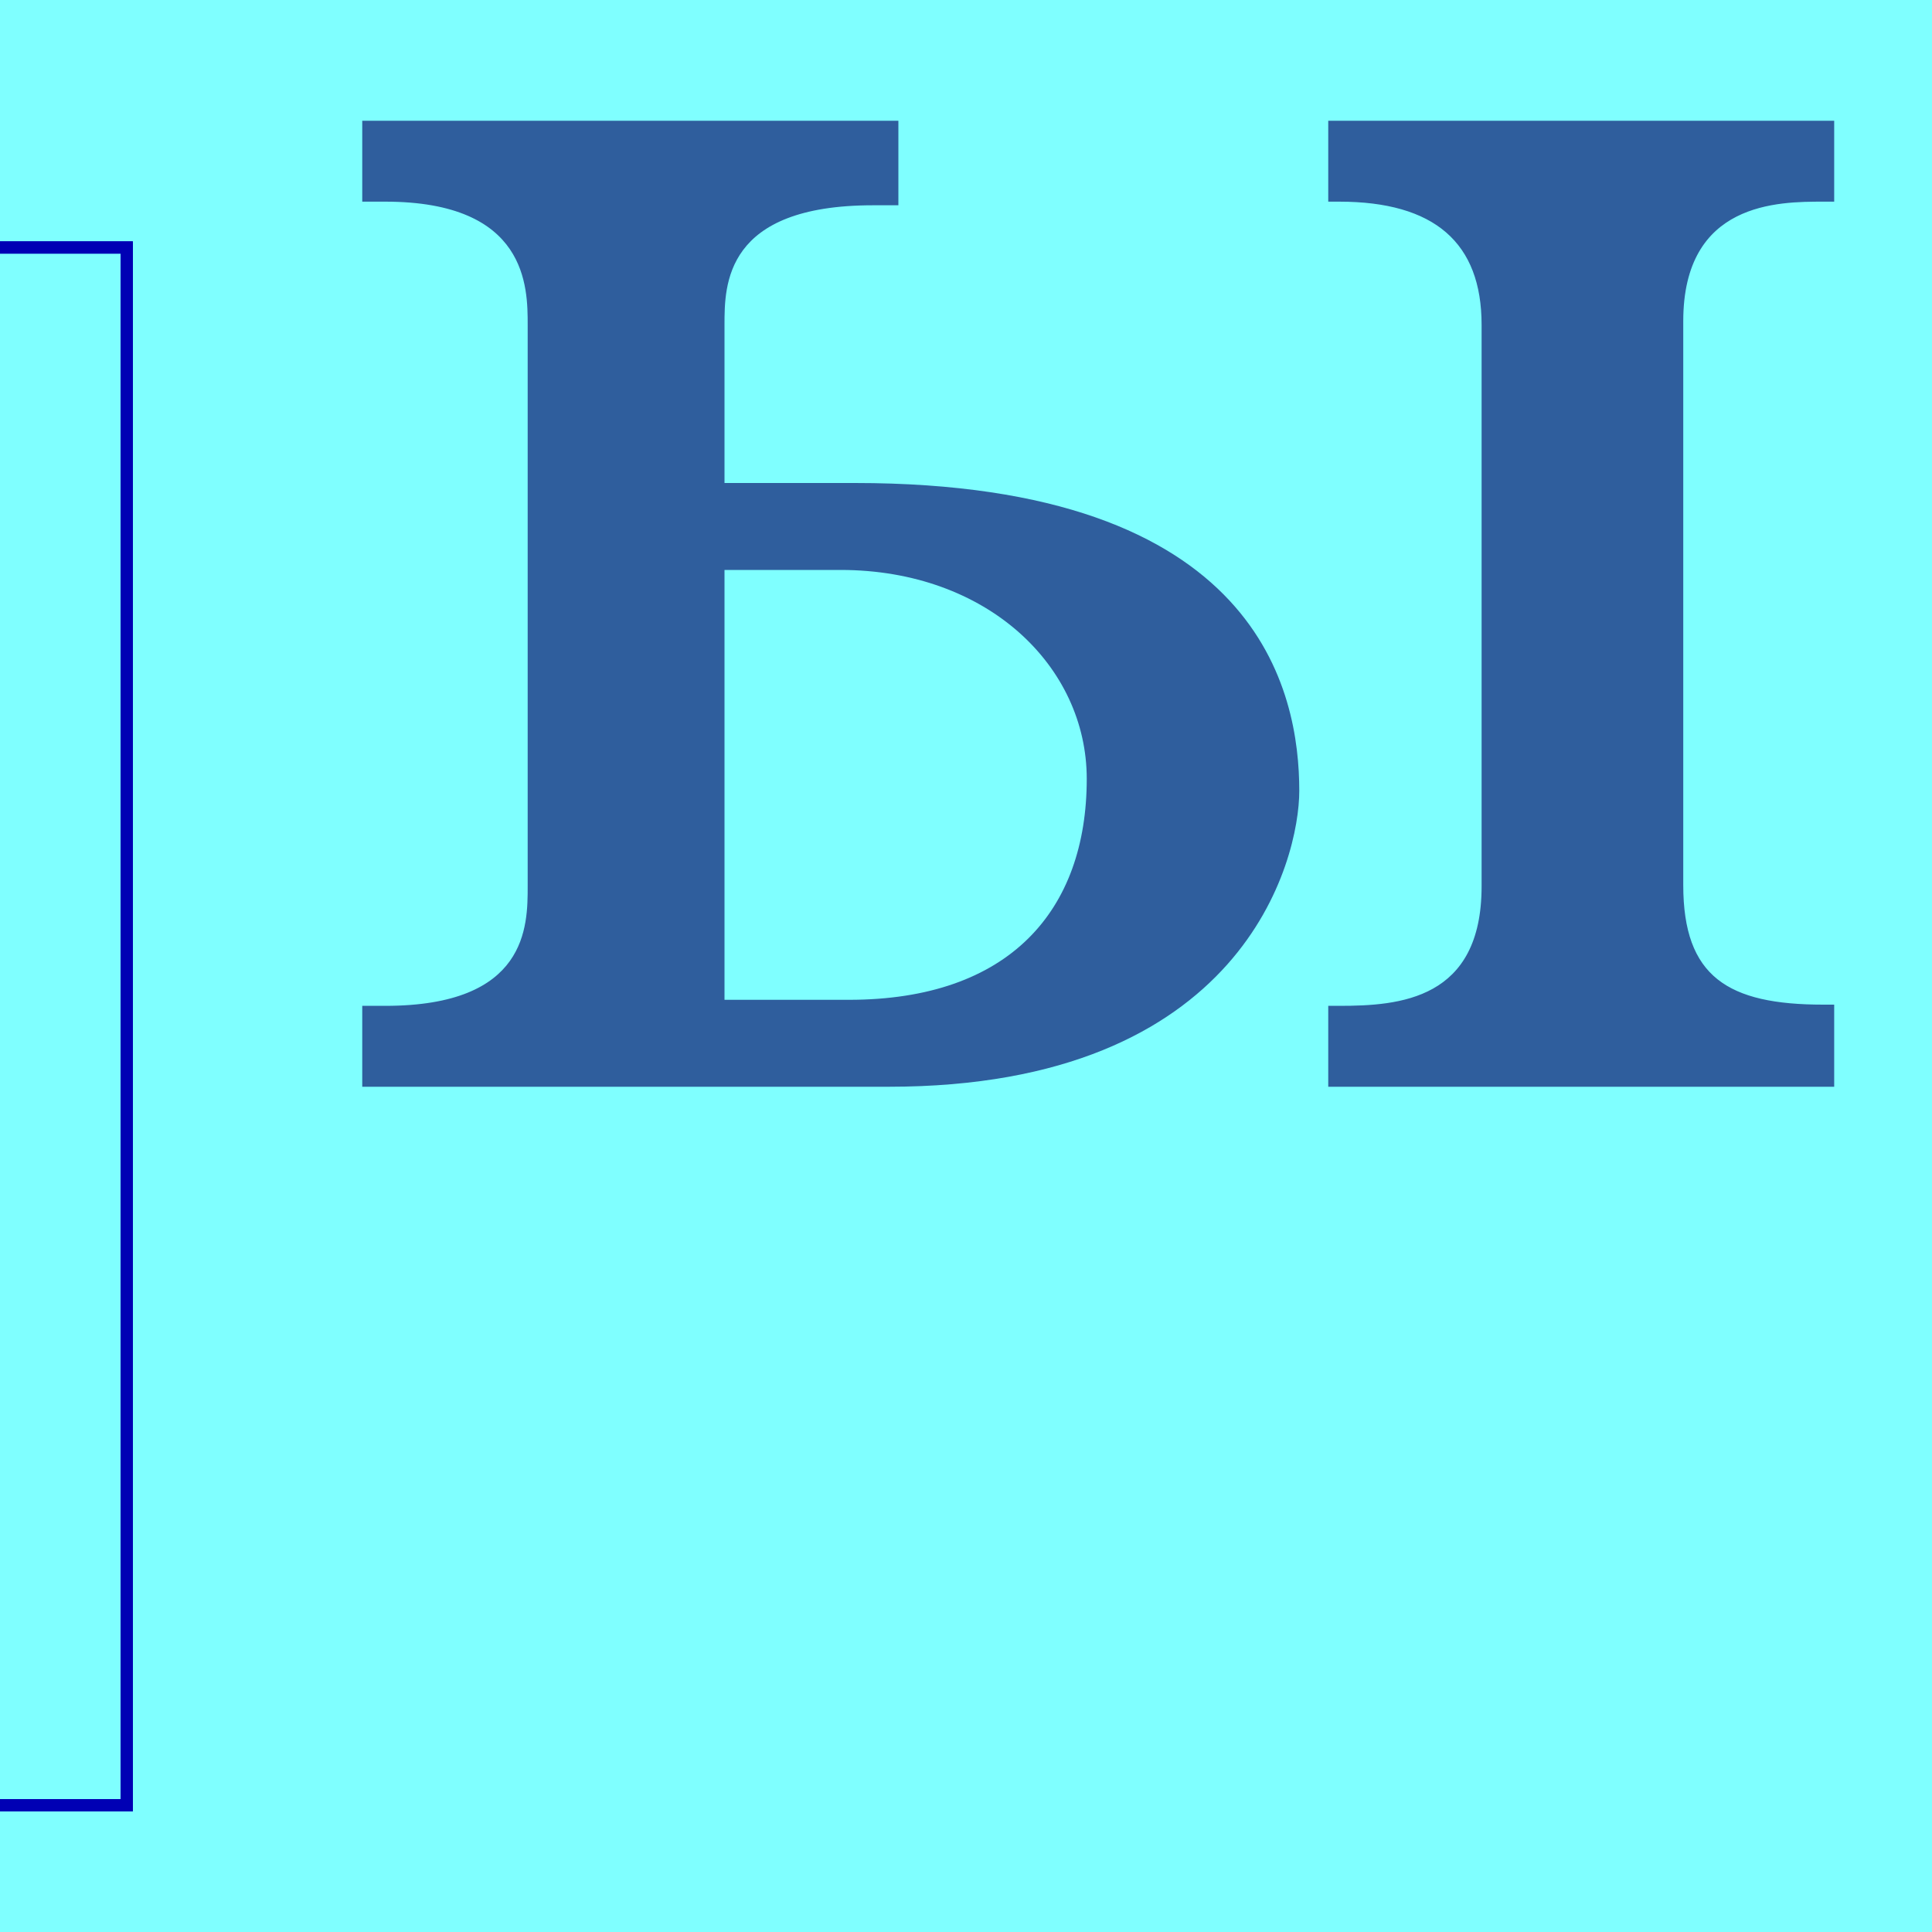
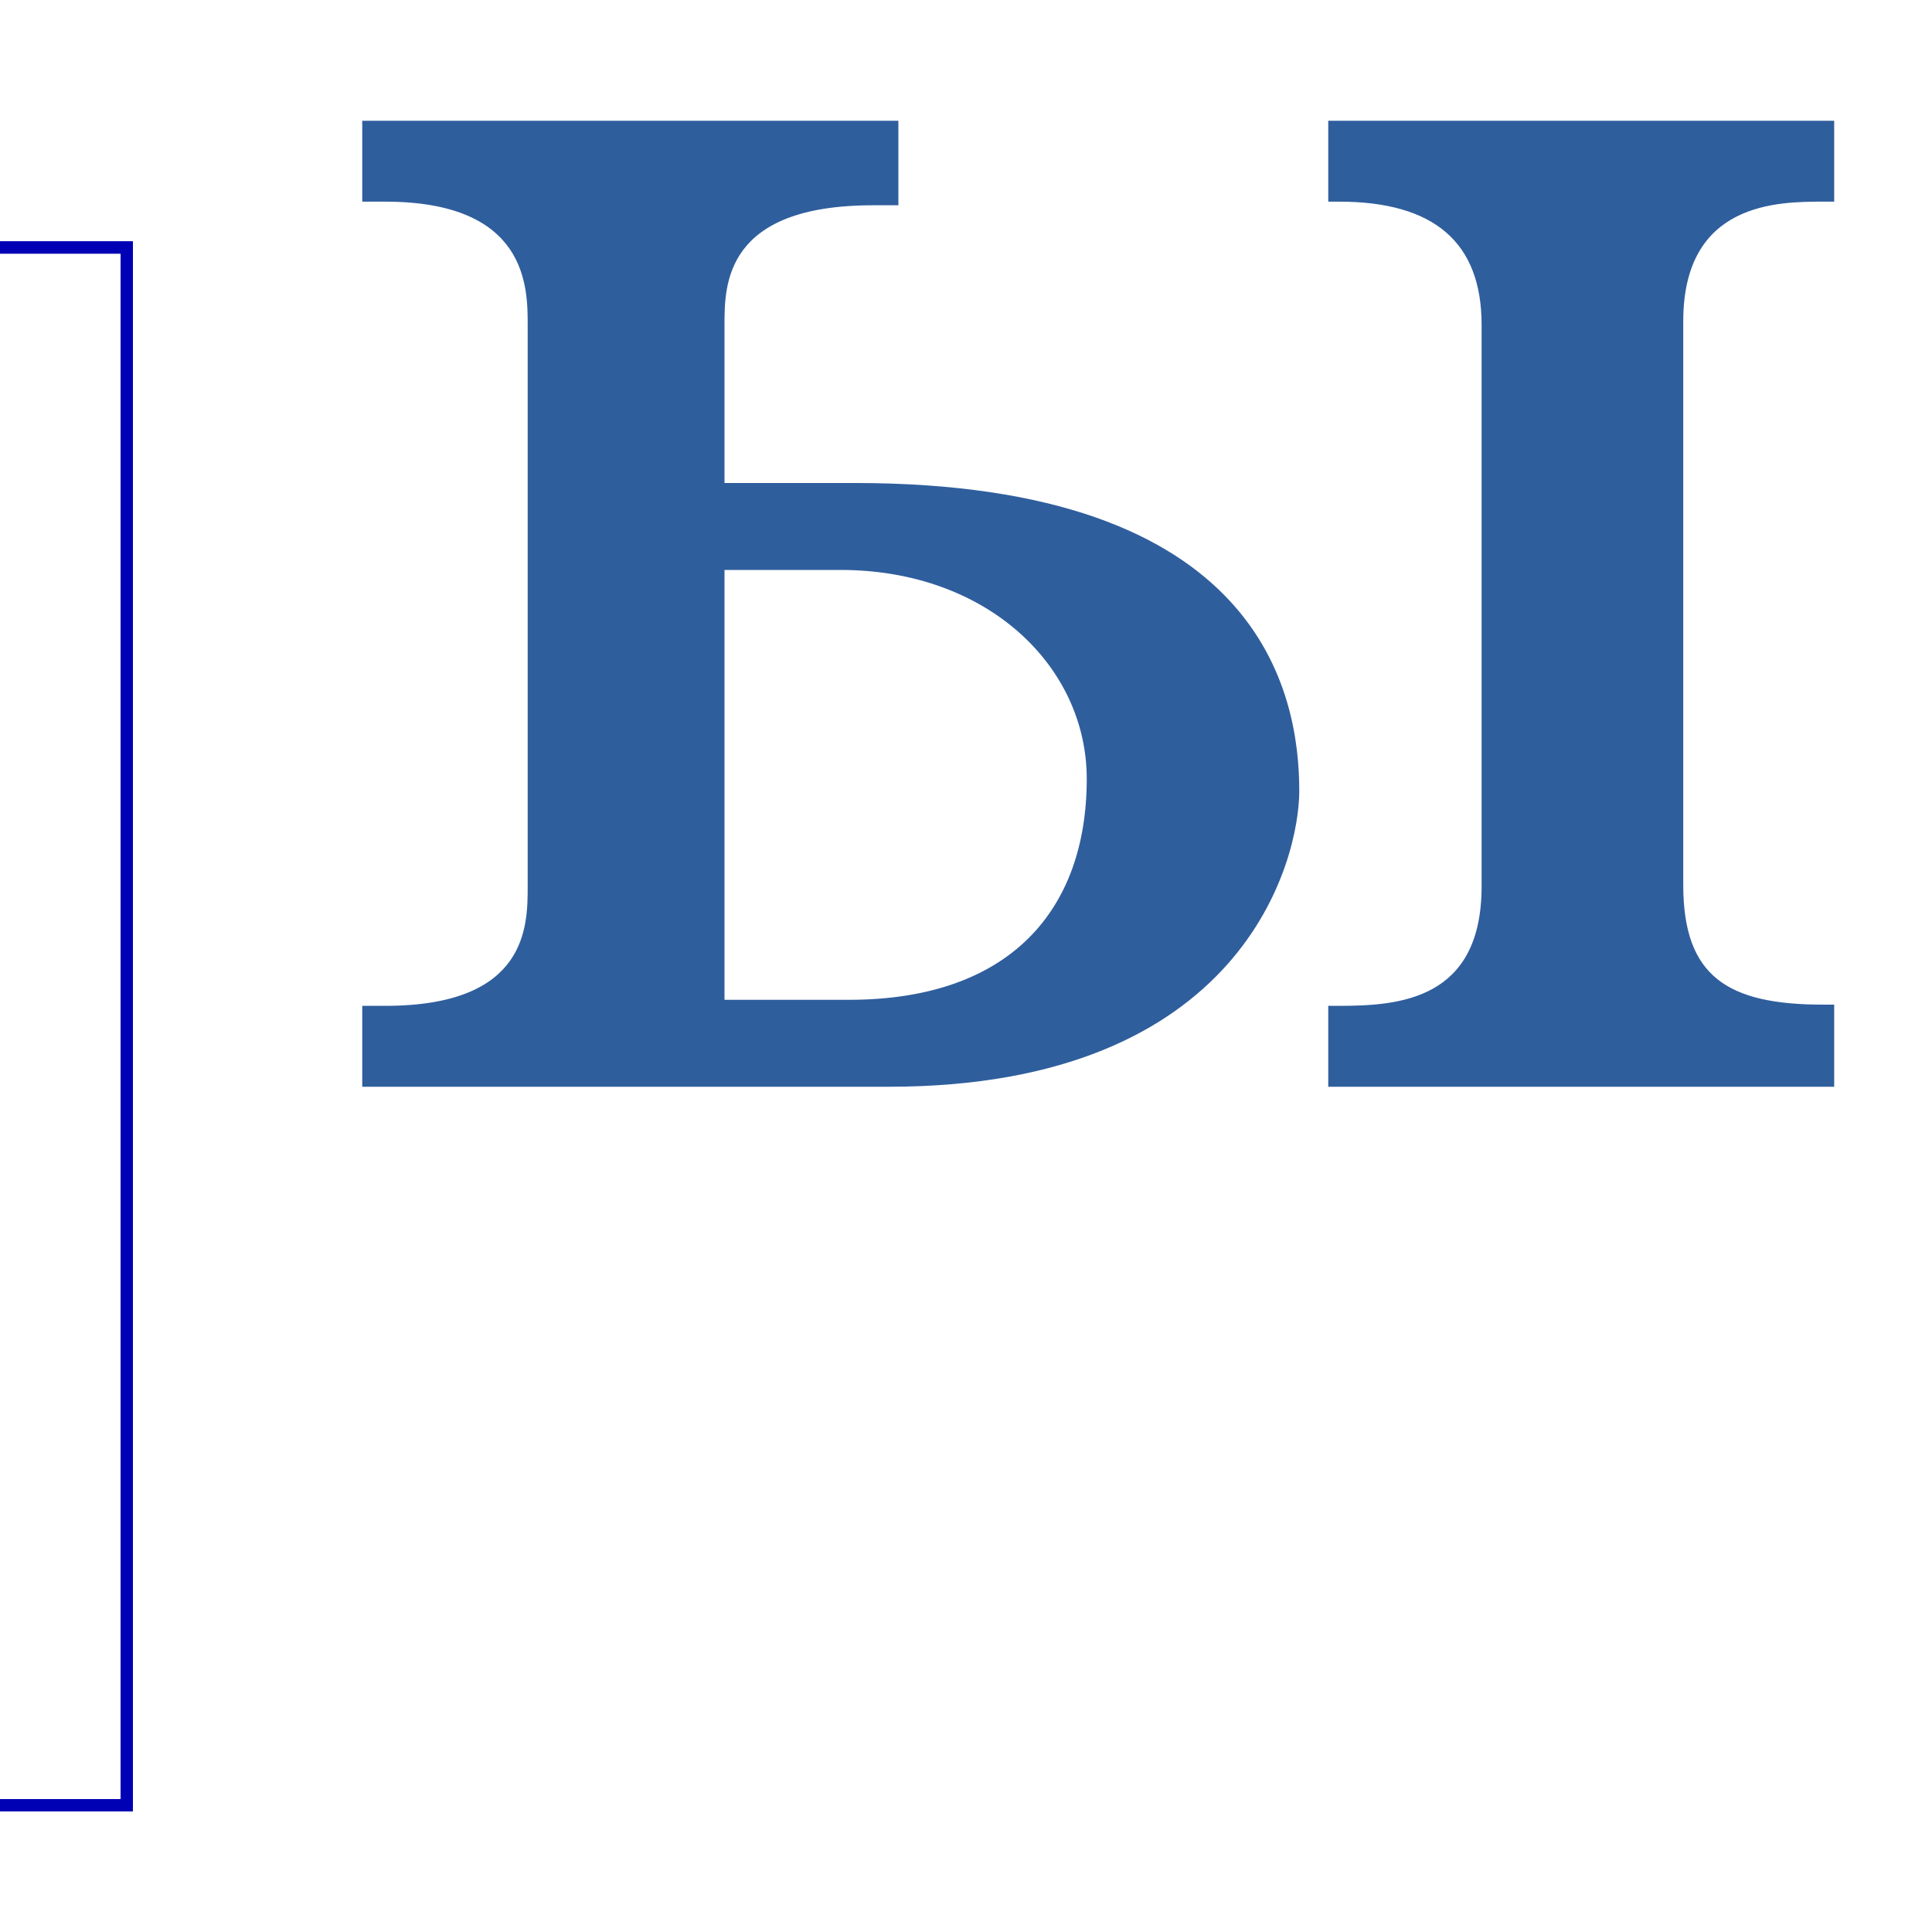
<svg xmlns="http://www.w3.org/2000/svg" xmlns:xlink="http://www.w3.org/1999/xlink" height="16" viewBox="0 0 16 16" width="16">
-   <path d="m0 0h16v16h-16z" fill="#7fffff" />
  <use xlink:href="#a" />
  <use xlink:href="#a" />
  <path id="a" d="m0 2v.1h1v12.8h-1v.1h1.1v-13z" fill="#0000b4" />
  <path d="m10.76 6.55c0 .57-.46 2.45-3.4 2.45h-4.36v-.67h.19c1.18 0 1.18-.66 1.18-.99v-4.65c0-.31 0-1.02-1.18-1.02h-.19v-.67h4.44v.7h-.21c-1.23 0-1.23.66-1.23.99v1.31h1.08c3.36 0 3.68 1.74 3.68 2.55zm.33 1.78c.5 0 1.18-.05 1.18-.99v-4.65c0-.68-.39-1.02-1.18-1.02h-.09v-.67h4.19v.67h-.09c-.37 0-1.16 0-1.16.99v4.67c0 .76.37.99 1.16.99h.09v.68h-4.19v-.67zm-4.06-.05c1.33 0 1.97-.74 1.97-1.83 0-.93-.82-1.73-2.04-1.73h-.96v3.56z" fill="#2f5e9d" />
</svg>
